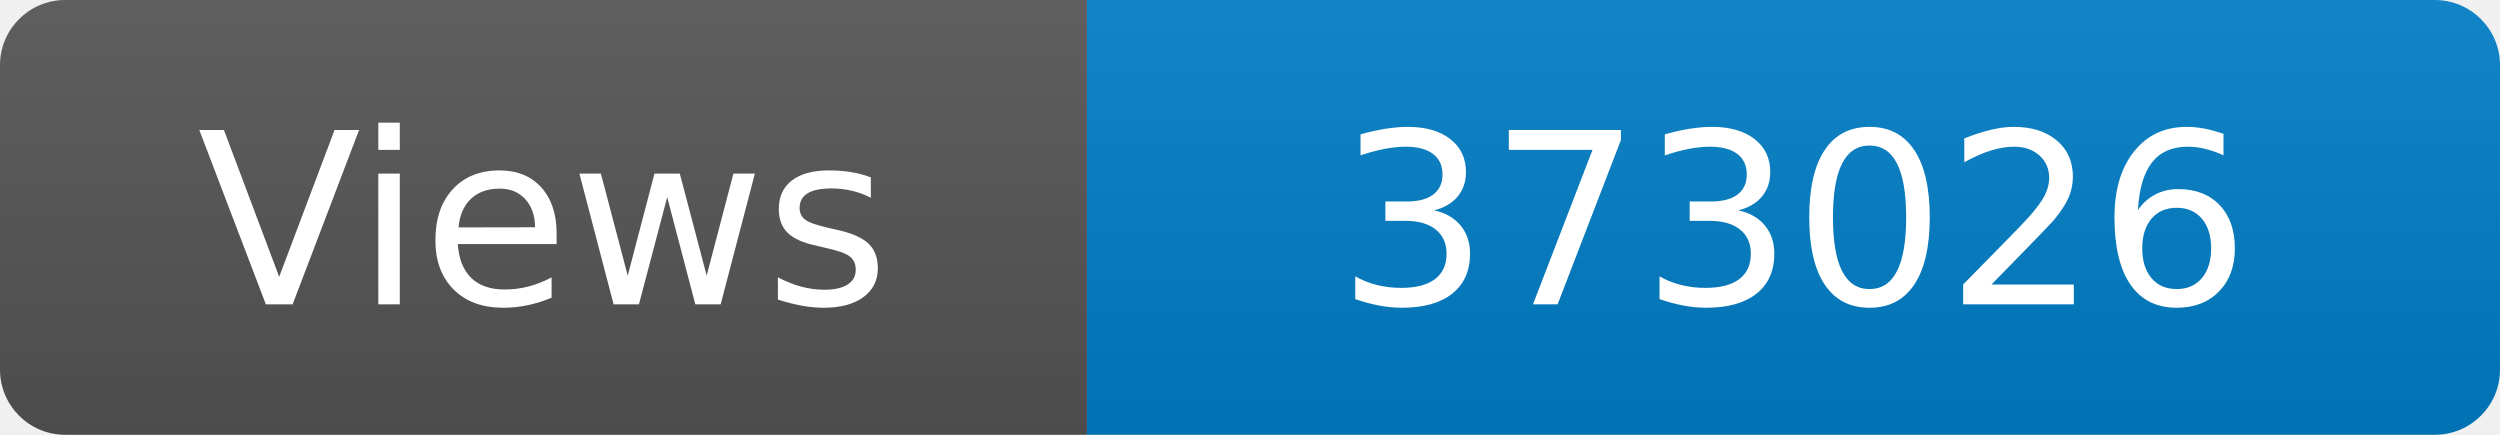
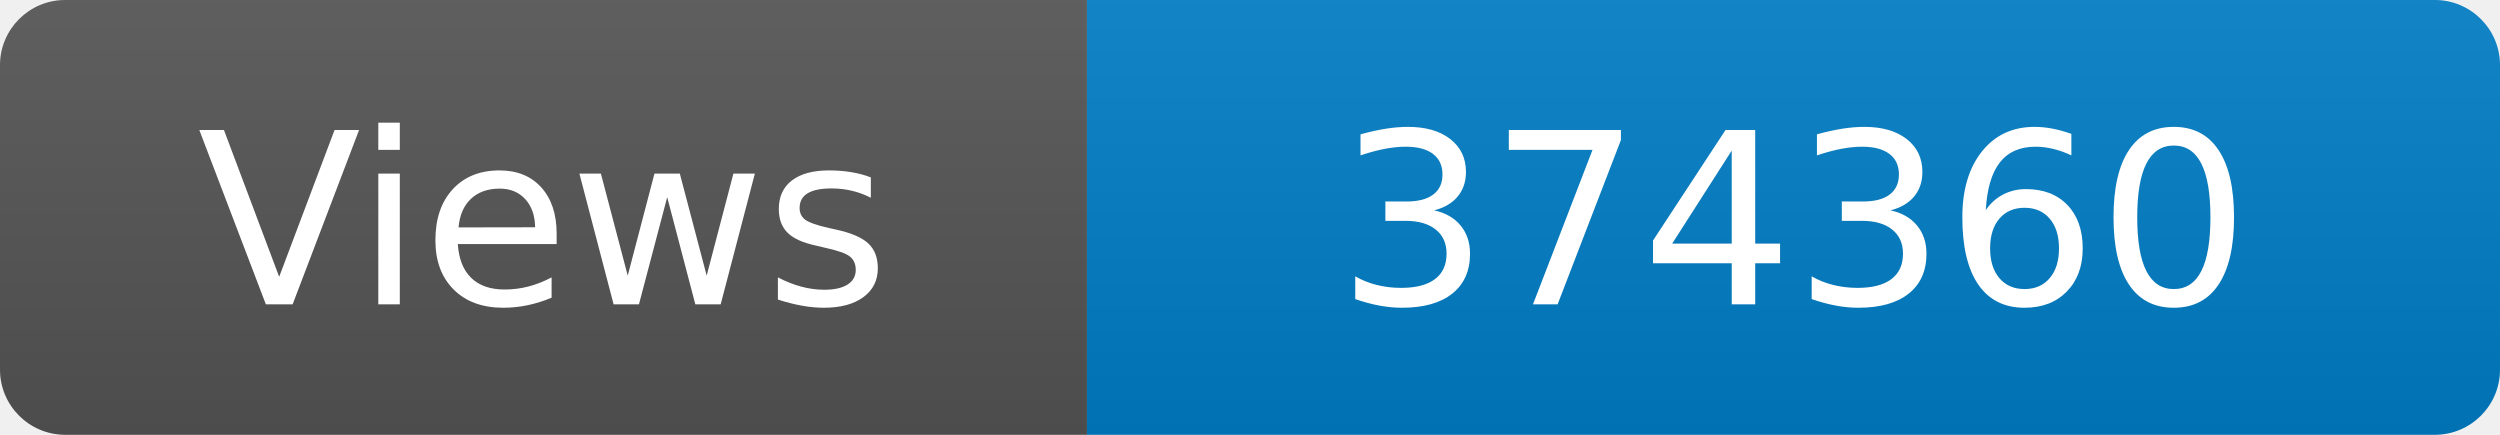
<svg xmlns="http://www.w3.org/2000/svg" width="115" height="20" role="img" aria-label="Maintained?: yes">
  <linearGradient id="s" x2="0" y2="100%">
    <stop offset="0" stop-color="#bbb" stop-opacity=".1" />
    <stop offset="1" stop-opacity=".1" />
  </linearGradient>
  <clipPath id="r">
    <rect width="115" height="20" rx="3" fill="#fff" />
  </clipPath>
  <g clip-path="url(#r)">
    <rect width="50" height="20" fill="#555" />
    <rect x="50" width="160" height="20" fill="#007ec6" />
    <rect width="115" height="20" fill="url(#s)" />
  </g>
  <g fill="#fff" text-anchor="middle" font-family="Verdana,Geneva,DejaVu Sans,sans-serif" font-size="110">
    <text x="250" y="140" transform="scale(.1)" fill="#fff">Views</text>
-     <text x="825" y="140" transform="scale(.1)" fill="#fff">373026</text>
+     <text x="825" y="140" transform="scale(.1)" fill="#fff">374360</text>
  </g>
</svg>
